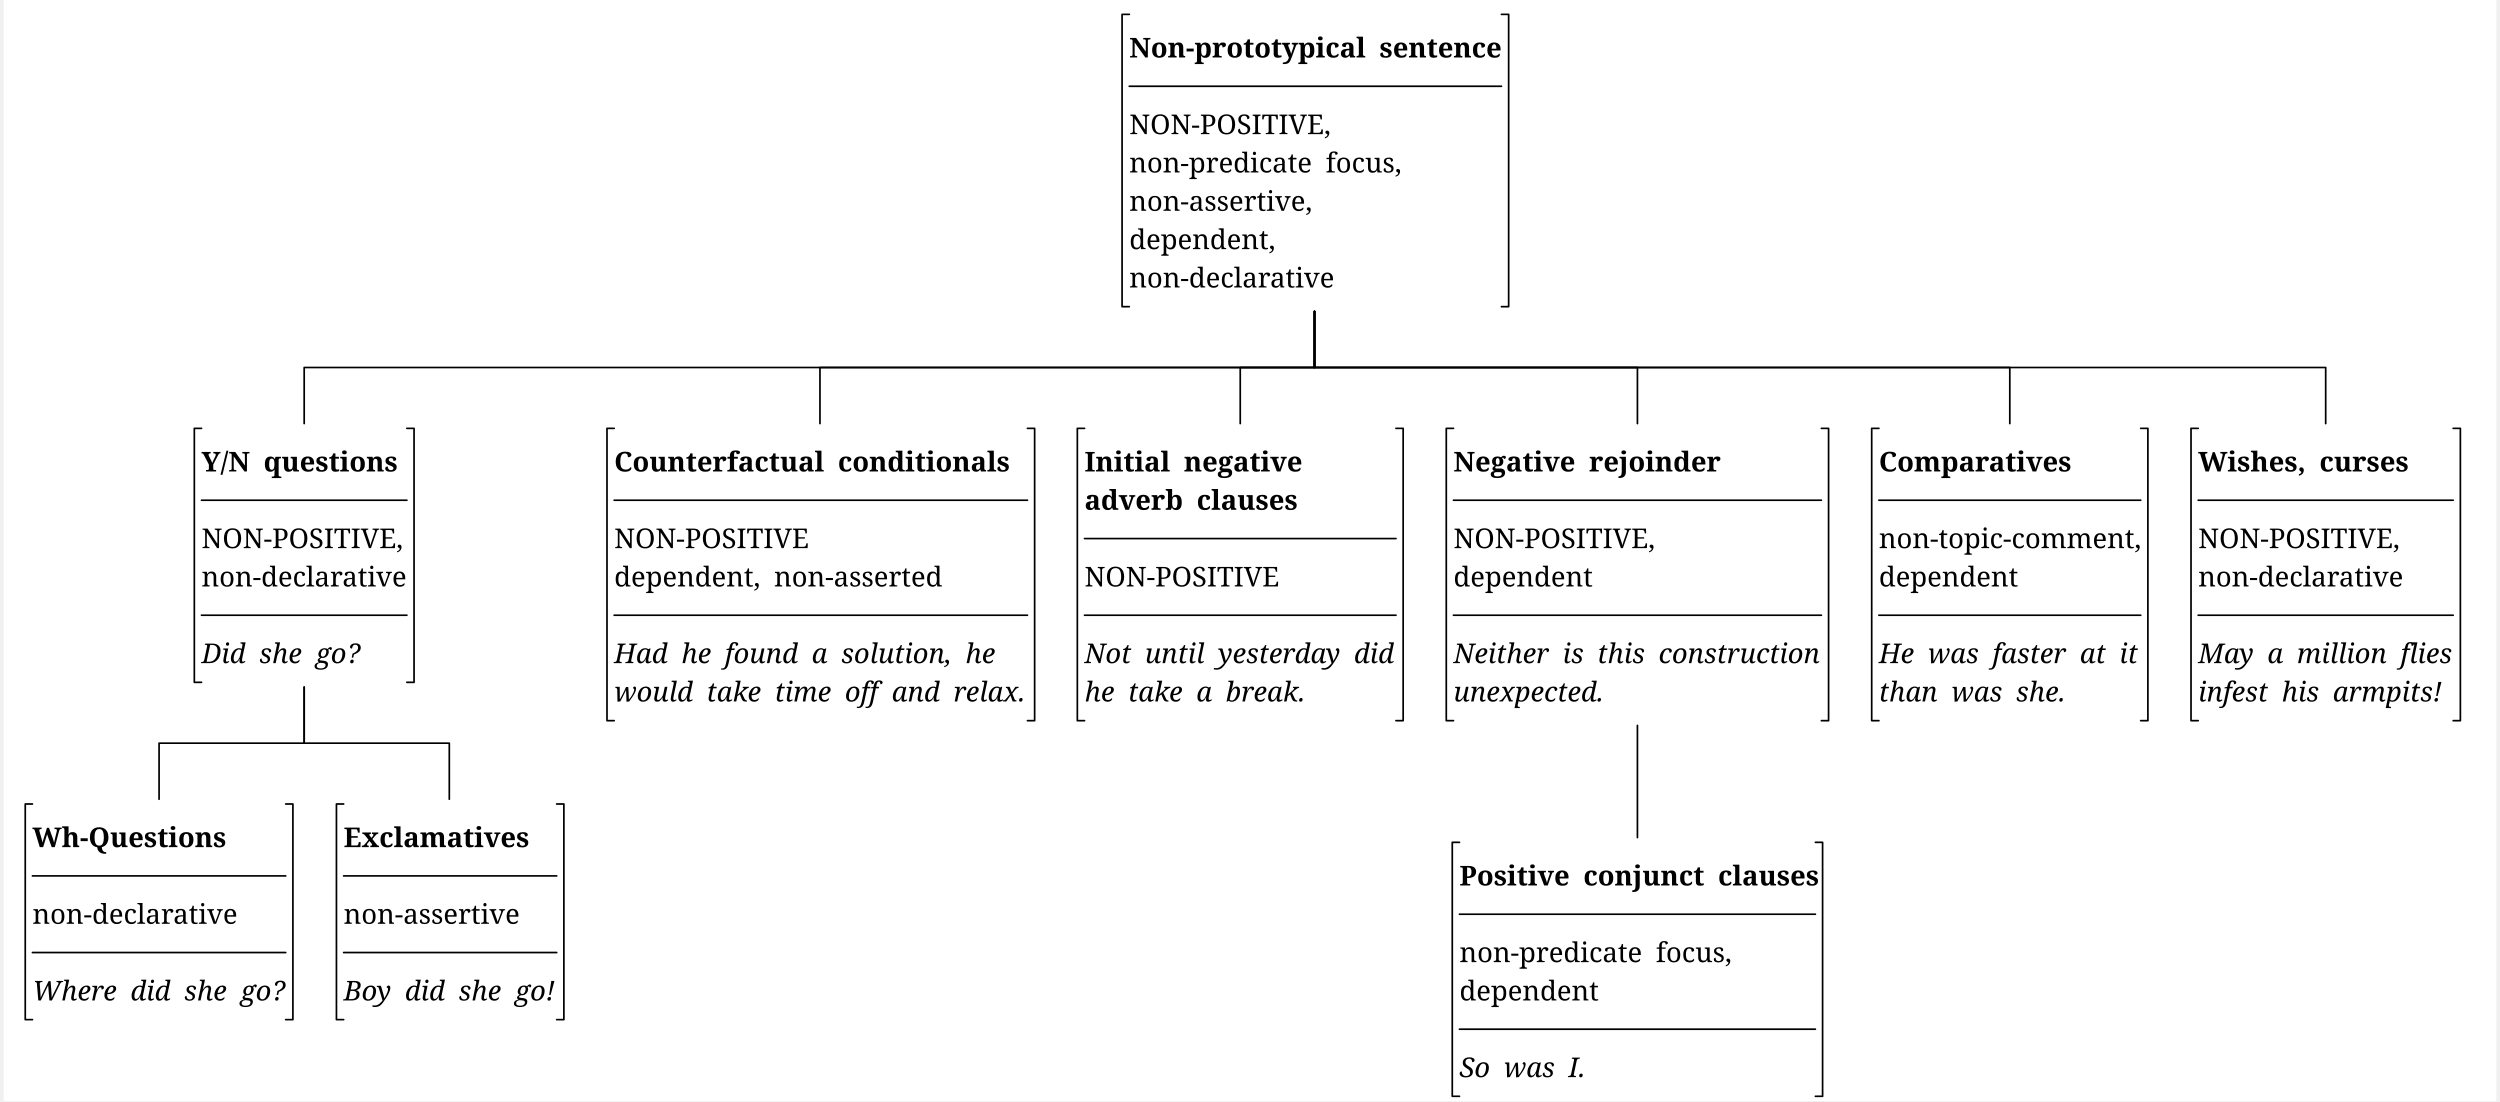
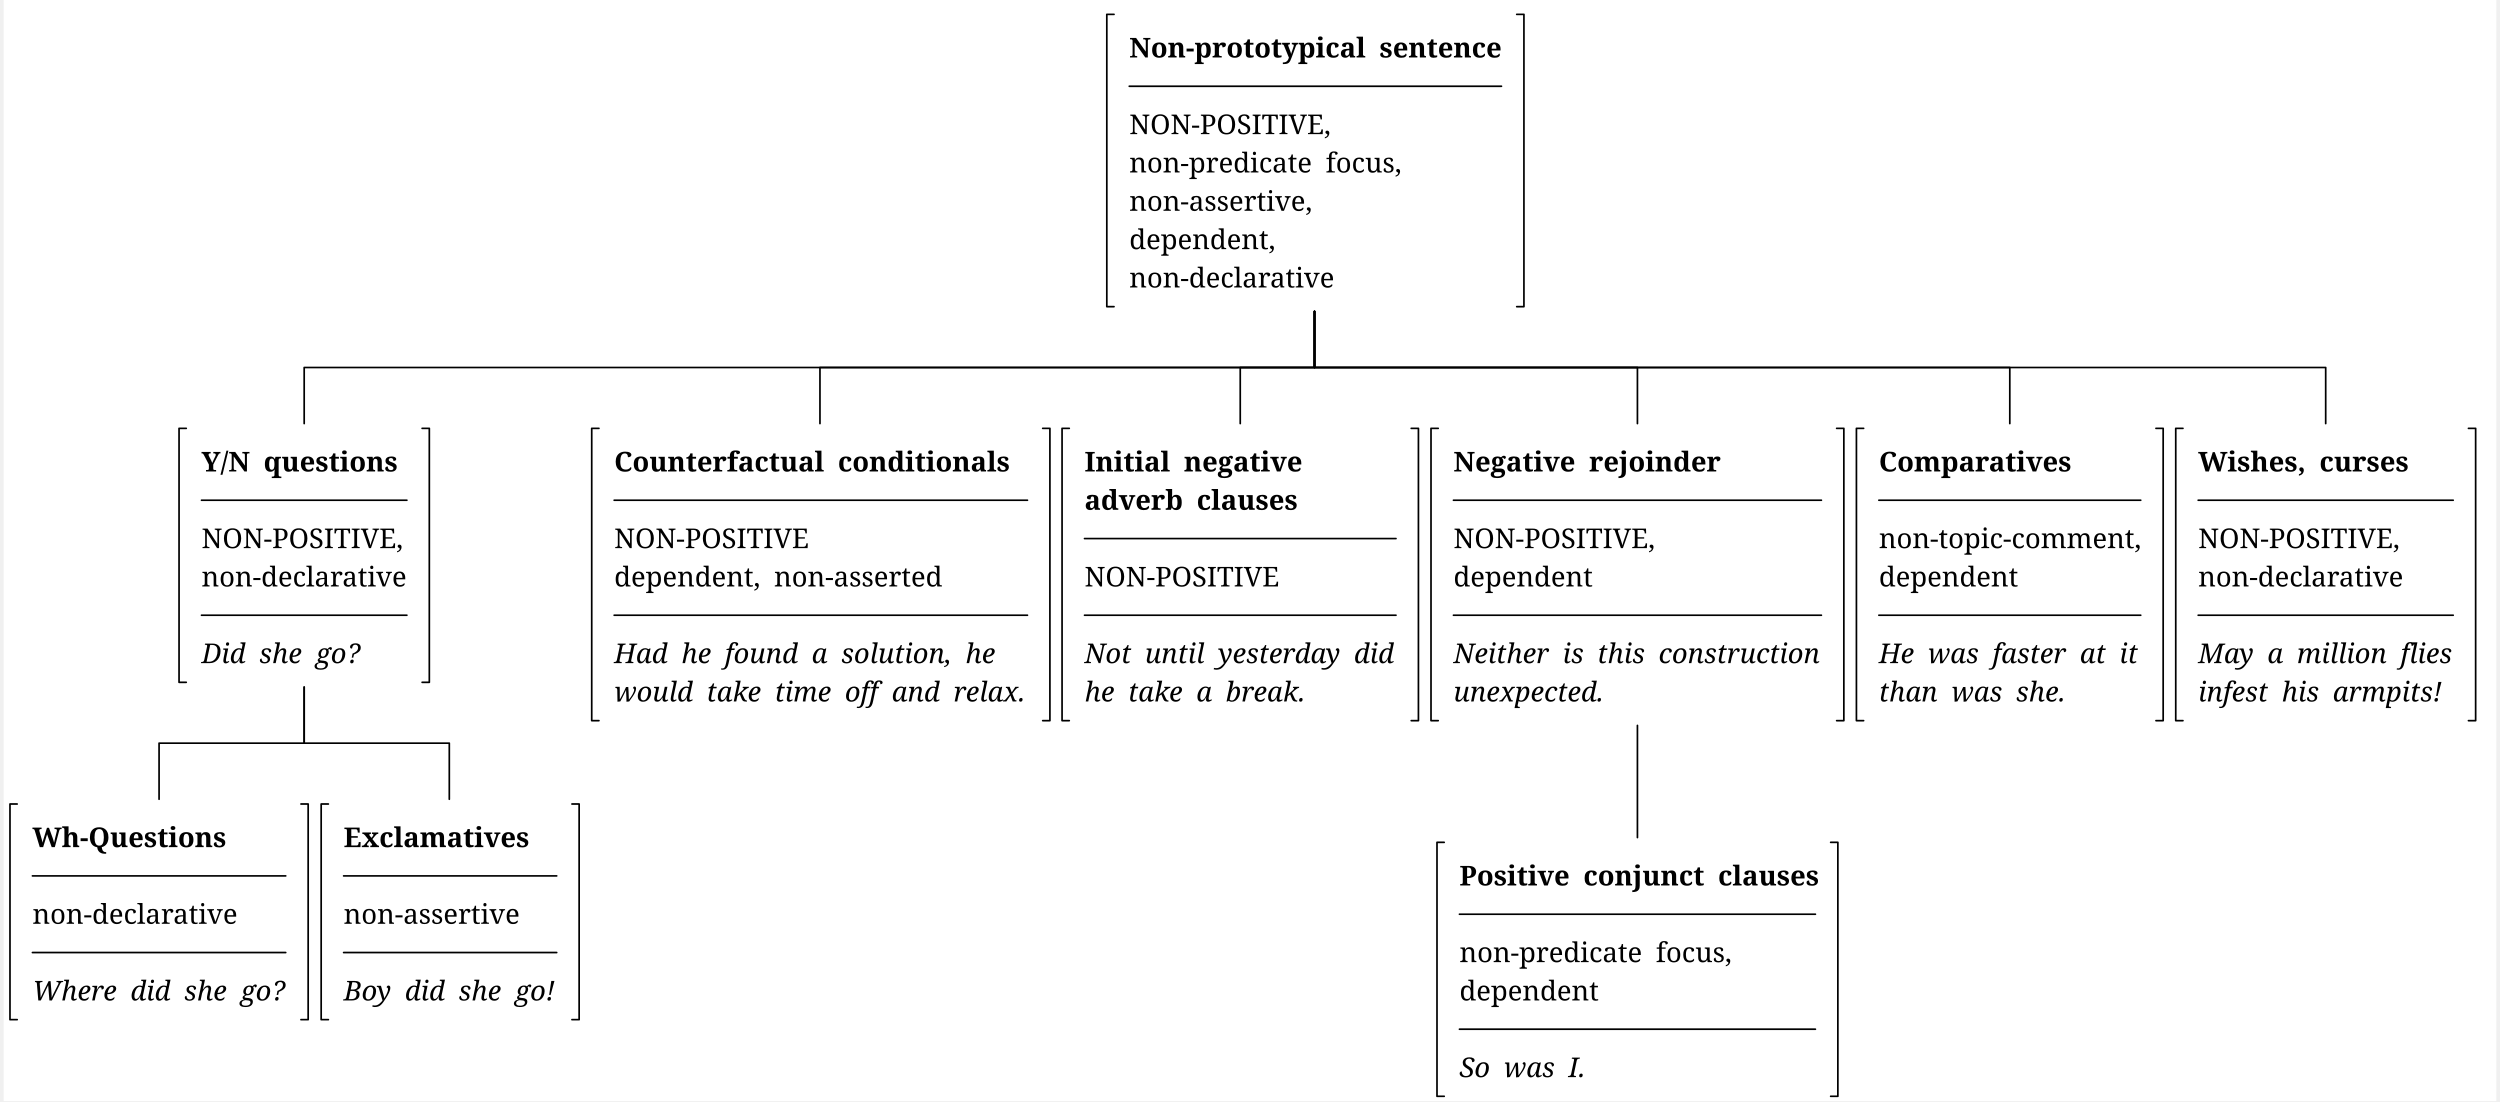
<svg xmlns="http://www.w3.org/2000/svg" width="2896.4" height="1275.68" viewBox="-16.8, 0, 2913.2, 1286.88" version="1.1">
  <defs>
    <marker id="arrow" markerUnits="userSpaceOnUse" viewBox="0 0 10 10" refX="10" refY="5" markerWidth="16.8" markerHeight="16.8" orient="auto">
      <path d="M 0 0 L 10 5 L 0 10" fill="black" />
    </marker>
    <marker id="arrowBackward" markerUnits="userSpaceOnUse" viewBox="0 0 10 10" refX="5" refY="5" markerWidth="16.8" markerHeight="16.8" orient="auto">
      <path d="M 0 0 L 10 5 L 0 10 z" fill="black" />
    </marker>
    <marker id="arrowForward" markerUnits="userSpaceOnUse" viewBox="0 0 10 10" refX="5" refY="5" markerWidth="16.8" markerHeight="16.8" orient="auto">
      <path d="M 10 0 L 0 5 L 10 10 z" fill="black" />
    </marker>
    <marker id="arrowBothways" markerUnits="userSpaceOnUse" viewBox="0 0 30 10" refX="15" refY="5" markerWidth="50.4" markerHeight="16.8" orient="auto">
      <path d="M 0 5 L 10 0 L 10 5 L 20 5 L 20 0 L 30 5 L 20 10 L 20 5 L 10 5 L 10 10 z" fill="black" />
    </marker>
    <pattern id="hatchBlack" x="10" y="10" width="10" height="10" patternUnits="userSpaceOnUse" patternTransform="rotate(45)">
      <line x1="0" y="0" x2="0" y2="10" stroke="black" stroke-width="4" />
    </pattern>
    <pattern id="hatchForNode" x="10" y="10" width="10" height="10" patternUnits="userSpaceOnUse" patternTransform="rotate(45)">
      <line x1="0" y="0" x2="0" y2="10" stroke="black" stroke-width="4" />
    </pattern>
    <pattern id="hatchForLeaf" x="10" y="10" width="10" height="10" patternUnits="userSpaceOnUse" patternTransform="rotate(45)">
      <line x1="0" y="0" x2="0" y2="10" stroke="black" stroke-width="4" />
    </pattern>
  </defs>
  <rect x="-16.8" y="0" width="2913.2" height="1286.88" stroke="none" fill="white" />"
<text white-space="pre" alignment-baseline="text-top" style="fill: black; storoke-width: 0; font-size: 32px;" x="1298.7" y="67.2">
    <tspan x="1298.7" y="67.2" style="font-weight: bold; fill: ; " text-decoration="" font-family="'Noto Serif', 'Noto Serif JP', 'Noto Serif CJK JP', 'Noto Naskh Arabic', 'Noto Sans Arabic', 'Noto Serif Hebrew', 'Noto Serif Devanagari', 'Noto Serif Thai', 'Noto Serif Khmer', 'DejaVu Serif', 'Noto Sans Math', OpenMoji, 'OpenMoji Color', 'OpenMoji Black', 'Noto Emoji', serif">Non-prototypical<tspan style="fill:none;">￭</tspan>sentence</tspan>
    <tspan x="1298.7" y="156.8" style="" text-decoration="" font-family="'Noto Serif', 'Noto Serif JP', 'Noto Serif CJK JP', 'Noto Naskh Arabic', 'Noto Sans Arabic', 'Noto Serif Hebrew', 'Noto Serif Devanagari', 'Noto Serif Thai', 'Noto Serif Khmer', 'DejaVu Serif', 'Noto Sans Math', OpenMoji, 'OpenMoji Color', 'OpenMoji Black', 'Noto Emoji', serif">NON-POSITIVE,</tspan>
    <tspan x="1298.7" y="201.6" style="" text-decoration="" font-family="'Noto Serif', 'Noto Serif JP', 'Noto Serif CJK JP', 'Noto Naskh Arabic', 'Noto Sans Arabic', 'Noto Serif Hebrew', 'Noto Serif Devanagari', 'Noto Serif Thai', 'Noto Serif Khmer', 'DejaVu Serif', 'Noto Sans Math', OpenMoji, 'OpenMoji Color', 'OpenMoji Black', 'Noto Emoji', serif">non-predicate<tspan style="fill:none;">￭</tspan>focus,</tspan>
    <tspan x="1298.7" y="246.4" style="" text-decoration="" font-family="'Noto Serif', 'Noto Serif JP', 'Noto Serif CJK JP', 'Noto Naskh Arabic', 'Noto Sans Arabic', 'Noto Serif Hebrew', 'Noto Serif Devanagari', 'Noto Serif Thai', 'Noto Serif Khmer', 'DejaVu Serif', 'Noto Sans Math', OpenMoji, 'OpenMoji Color', 'OpenMoji Black', 'Noto Emoji', serif">non-assertive,</tspan>
    <tspan x="1298.7" y="291.2" style="" text-decoration="" font-family="'Noto Serif', 'Noto Serif JP', 'Noto Serif CJK JP', 'Noto Naskh Arabic', 'Noto Sans Arabic', 'Noto Serif Hebrew', 'Noto Serif Devanagari', 'Noto Serif Thai', 'Noto Serif Khmer', 'DejaVu Serif', 'Noto Sans Math', OpenMoji, 'OpenMoji Color', 'OpenMoji Black', 'Noto Emoji', serif">dependent,</tspan>
    <tspan x="1298.7" y="336.0" style="" text-decoration="" font-family="'Noto Serif', 'Noto Serif JP', 'Noto Serif CJK JP', 'Noto Naskh Arabic', 'Noto Sans Arabic', 'Noto Serif Hebrew', 'Noto Serif Devanagari', 'Noto Serif Thai', 'Noto Serif Khmer', 'DejaVu Serif', 'Noto Sans Math', OpenMoji, 'OpenMoji Color', 'OpenMoji Black', 'Noto Emoji', serif">non-declarative</tspan>
  </text>
  <text white-space="pre" alignment-baseline="text-top" style="fill: black; storoke-width: 0; font-size: 32px;" x="214.4" y="551.04">
    <tspan x="214.4" y="551.04" style="font-weight: bold; fill: ; " text-decoration="" font-family="'Noto Serif', 'Noto Serif JP', 'Noto Serif CJK JP', 'Noto Naskh Arabic', 'Noto Sans Arabic', 'Noto Serif Hebrew', 'Noto Serif Devanagari', 'Noto Serif Thai', 'Noto Serif Khmer', 'DejaVu Serif', 'Noto Sans Math', OpenMoji, 'OpenMoji Color', 'OpenMoji Black', 'Noto Emoji', serif">Y/N<tspan style="fill:none;">￭</tspan>questions</tspan>
    <tspan x="214.4" y="640.64" style="" text-decoration="" font-family="'Noto Serif', 'Noto Serif JP', 'Noto Serif CJK JP', 'Noto Naskh Arabic', 'Noto Sans Arabic', 'Noto Serif Hebrew', 'Noto Serif Devanagari', 'Noto Serif Thai', 'Noto Serif Khmer', 'DejaVu Serif', 'Noto Sans Math', OpenMoji, 'OpenMoji Color', 'OpenMoji Black', 'Noto Emoji', serif">NON-POSITIVE,</tspan>
    <tspan x="214.4" y="685.44" style="" text-decoration="" font-family="'Noto Serif', 'Noto Serif JP', 'Noto Serif CJK JP', 'Noto Naskh Arabic', 'Noto Sans Arabic', 'Noto Serif Hebrew', 'Noto Serif Devanagari', 'Noto Serif Thai', 'Noto Serif Khmer', 'DejaVu Serif', 'Noto Sans Math', OpenMoji, 'OpenMoji Color', 'OpenMoji Black', 'Noto Emoji', serif">non-declarative</tspan>
    <tspan x="214.4" y="775.04" style="font-style: italic; " text-decoration="" font-family="'Noto Serif', 'Noto Serif JP', 'Noto Serif CJK JP', 'Noto Naskh Arabic', 'Noto Sans Arabic', 'Noto Serif Hebrew', 'Noto Serif Devanagari', 'Noto Serif Thai', 'Noto Serif Khmer', 'DejaVu Serif', 'Noto Sans Math', OpenMoji, 'OpenMoji Color', 'OpenMoji Black', 'Noto Emoji', serif">Did<tspan style="fill:none;">￭</tspan>she<tspan style="fill:none;">￭</tspan>go?</tspan>
  </text>
  <text white-space="pre" alignment-baseline="text-top" style="fill: black; storoke-width: 0; font-size: 32px;" x="16.8" y="990.08">
    <tspan x="16.8" y="990.08" style="font-weight: bold; fill: ; " text-decoration="" font-family="'Noto Serif', 'Noto Serif JP', 'Noto Serif CJK JP', 'Noto Naskh Arabic', 'Noto Sans Arabic', 'Noto Serif Hebrew', 'Noto Serif Devanagari', 'Noto Serif Thai', 'Noto Serif Khmer', 'DejaVu Serif', 'Noto Sans Math', OpenMoji, 'OpenMoji Color', 'OpenMoji Black', 'Noto Emoji', serif">Wh-Questions</tspan>
    <tspan x="16.8" y="1079.68" style="" text-decoration="" font-family="'Noto Serif', 'Noto Serif JP', 'Noto Serif CJK JP', 'Noto Naskh Arabic', 'Noto Sans Arabic', 'Noto Serif Hebrew', 'Noto Serif Devanagari', 'Noto Serif Thai', 'Noto Serif Khmer', 'DejaVu Serif', 'Noto Sans Math', OpenMoji, 'OpenMoji Color', 'OpenMoji Black', 'Noto Emoji', serif">non-declarative</tspan>
    <tspan x="16.8" y="1169.28" style="font-style: italic; " text-decoration="" font-family="'Noto Serif', 'Noto Serif JP', 'Noto Serif CJK JP', 'Noto Naskh Arabic', 'Noto Sans Arabic', 'Noto Serif Hebrew', 'Noto Serif Devanagari', 'Noto Serif Thai', 'Noto Serif Khmer', 'DejaVu Serif', 'Noto Sans Math', OpenMoji, 'OpenMoji Color', 'OpenMoji Black', 'Noto Emoji', serif">Where<tspan style="fill:none;">￭</tspan>did<tspan style="fill:none;">￭</tspan>she<tspan style="fill:none;">￭</tspan>go?</tspan>
  </text>
  <text white-space="pre" alignment-baseline="text-top" style="fill: black; storoke-width: 0; font-size: 32px;" x="380.5" y="990.08">
    <tspan x="380.5" y="990.08" style="font-weight: bold; fill: ; " text-decoration="" font-family="'Noto Serif', 'Noto Serif JP', 'Noto Serif CJK JP', 'Noto Naskh Arabic', 'Noto Sans Arabic', 'Noto Serif Hebrew', 'Noto Serif Devanagari', 'Noto Serif Thai', 'Noto Serif Khmer', 'DejaVu Serif', 'Noto Sans Math', OpenMoji, 'OpenMoji Color', 'OpenMoji Black', 'Noto Emoji', serif">Exclamatives</tspan>
    <tspan x="380.5" y="1079.68" style="" text-decoration="" font-family="'Noto Serif', 'Noto Serif JP', 'Noto Serif CJK JP', 'Noto Naskh Arabic', 'Noto Sans Arabic', 'Noto Serif Hebrew', 'Noto Serif Devanagari', 'Noto Serif Thai', 'Noto Serif Khmer', 'DejaVu Serif', 'Noto Sans Math', OpenMoji, 'OpenMoji Color', 'OpenMoji Black', 'Noto Emoji', serif">non-assertive</tspan>
    <tspan x="380.5" y="1169.28" style="font-style: italic; " text-decoration="" font-family="'Noto Serif', 'Noto Serif JP', 'Noto Serif CJK JP', 'Noto Naskh Arabic', 'Noto Sans Arabic', 'Noto Serif Hebrew', 'Noto Serif Devanagari', 'Noto Serif Thai', 'Noto Serif Khmer', 'DejaVu Serif', 'Noto Sans Math', OpenMoji, 'OpenMoji Color', 'OpenMoji Black', 'Noto Emoji', serif">Boy<tspan style="fill:none;">￭</tspan>did<tspan style="fill:none;">￭</tspan>she<tspan style="fill:none;">￭</tspan>go!</tspan>
  </text>
  <text white-space="pre" alignment-baseline="text-top" style="fill: black; storoke-width: 0; font-size: 32px;" x="696.7" y="551.04">
    <tspan x="696.7" y="551.04" style="font-weight: bold; fill: ; " text-decoration="" font-family="'Noto Serif', 'Noto Serif JP', 'Noto Serif CJK JP', 'Noto Naskh Arabic', 'Noto Sans Arabic', 'Noto Serif Hebrew', 'Noto Serif Devanagari', 'Noto Serif Thai', 'Noto Serif Khmer', 'DejaVu Serif', 'Noto Sans Math', OpenMoji, 'OpenMoji Color', 'OpenMoji Black', 'Noto Emoji', serif">Counterfactual<tspan style="fill:none;">￭</tspan>conditionals</tspan>
    <tspan x="696.7" y="640.64" style="" text-decoration="" font-family="'Noto Serif', 'Noto Serif JP', 'Noto Serif CJK JP', 'Noto Naskh Arabic', 'Noto Sans Arabic', 'Noto Serif Hebrew', 'Noto Serif Devanagari', 'Noto Serif Thai', 'Noto Serif Khmer', 'DejaVu Serif', 'Noto Sans Math', OpenMoji, 'OpenMoji Color', 'OpenMoji Black', 'Noto Emoji', serif">NON-POSITIVE</tspan>
    <tspan x="696.7" y="685.44" style="" text-decoration="" font-family="'Noto Serif', 'Noto Serif JP', 'Noto Serif CJK JP', 'Noto Naskh Arabic', 'Noto Sans Arabic', 'Noto Serif Hebrew', 'Noto Serif Devanagari', 'Noto Serif Thai', 'Noto Serif Khmer', 'DejaVu Serif', 'Noto Sans Math', OpenMoji, 'OpenMoji Color', 'OpenMoji Black', 'Noto Emoji', serif">dependent,<tspan style="fill:none;">￭</tspan>non-asserted</tspan>
    <tspan x="696.7" y="775.04" style="font-style: italic; " text-decoration="" font-family="'Noto Serif', 'Noto Serif JP', 'Noto Serif CJK JP', 'Noto Naskh Arabic', 'Noto Sans Arabic', 'Noto Serif Hebrew', 'Noto Serif Devanagari', 'Noto Serif Thai', 'Noto Serif Khmer', 'DejaVu Serif', 'Noto Sans Math', OpenMoji, 'OpenMoji Color', 'OpenMoji Black', 'Noto Emoji', serif">Had<tspan style="fill:none;">￭</tspan>he<tspan style="fill:none;">￭</tspan>found<tspan style="fill:none;">￭</tspan>a<tspan style="fill:none;">￭</tspan>solution,<tspan style="fill:none;">￭</tspan>he</tspan>
    <tspan x="696.7" y="819.84" style="font-style: italic; " text-decoration="" font-family="'Noto Serif', 'Noto Serif JP', 'Noto Serif CJK JP', 'Noto Naskh Arabic', 'Noto Sans Arabic', 'Noto Serif Hebrew', 'Noto Serif Devanagari', 'Noto Serif Thai', 'Noto Serif Khmer', 'DejaVu Serif', 'Noto Sans Math', OpenMoji, 'OpenMoji Color', 'OpenMoji Black', 'Noto Emoji', serif">would<tspan style="fill:none;">￭</tspan>take<tspan style="fill:none;">￭</tspan>time<tspan style="fill:none;">￭</tspan>off<tspan style="fill:none;">￭</tspan>and<tspan style="fill:none;">￭</tspan>relax.</tspan>
  </text>
  <text white-space="pre" alignment-baseline="text-top" style="fill: black; storoke-width: 0; font-size: 32px;" x="1246.4" y="551.04">
    <tspan x="1246.4" y="551.04" style="font-weight: bold; fill: ; " text-decoration="" font-family="'Noto Serif', 'Noto Serif JP', 'Noto Serif CJK JP', 'Noto Naskh Arabic', 'Noto Sans Arabic', 'Noto Serif Hebrew', 'Noto Serif Devanagari', 'Noto Serif Thai', 'Noto Serif Khmer', 'DejaVu Serif', 'Noto Sans Math', OpenMoji, 'OpenMoji Color', 'OpenMoji Black', 'Noto Emoji', serif">Initial<tspan style="fill:none;">￭</tspan>negative</tspan>
    <tspan x="1246.4" y="595.84" style="font-weight: bold; fill: ; " text-decoration="" font-family="'Noto Serif', 'Noto Serif JP', 'Noto Serif CJK JP', 'Noto Naskh Arabic', 'Noto Sans Arabic', 'Noto Serif Hebrew', 'Noto Serif Devanagari', 'Noto Serif Thai', 'Noto Serif Khmer', 'DejaVu Serif', 'Noto Sans Math', OpenMoji, 'OpenMoji Color', 'OpenMoji Black', 'Noto Emoji', serif">adverb<tspan style="fill:none;">￭</tspan>clauses</tspan>
    <tspan x="1246.4" y="685.44" style="" text-decoration="" font-family="'Noto Serif', 'Noto Serif JP', 'Noto Serif CJK JP', 'Noto Naskh Arabic', 'Noto Sans Arabic', 'Noto Serif Hebrew', 'Noto Serif Devanagari', 'Noto Serif Thai', 'Noto Serif Khmer', 'DejaVu Serif', 'Noto Sans Math', OpenMoji, 'OpenMoji Color', 'OpenMoji Black', 'Noto Emoji', serif">NON-POSITIVE</tspan>
    <tspan x="1246.4" y="775.04" style="font-style: italic; " text-decoration="" font-family="'Noto Serif', 'Noto Serif JP', 'Noto Serif CJK JP', 'Noto Naskh Arabic', 'Noto Sans Arabic', 'Noto Serif Hebrew', 'Noto Serif Devanagari', 'Noto Serif Thai', 'Noto Serif Khmer', 'DejaVu Serif', 'Noto Sans Math', OpenMoji, 'OpenMoji Color', 'OpenMoji Black', 'Noto Emoji', serif">Not<tspan style="fill:none;">￭</tspan>until<tspan style="fill:none;">￭</tspan>yesterday<tspan style="fill:none;">￭</tspan>did</tspan>
    <tspan x="1246.4" y="819.84" style="font-style: italic; " text-decoration="" font-family="'Noto Serif', 'Noto Serif JP', 'Noto Serif CJK JP', 'Noto Naskh Arabic', 'Noto Sans Arabic', 'Noto Serif Hebrew', 'Noto Serif Devanagari', 'Noto Serif Thai', 'Noto Serif Khmer', 'DejaVu Serif', 'Noto Sans Math', OpenMoji, 'OpenMoji Color', 'OpenMoji Black', 'Noto Emoji', serif">he<tspan style="fill:none;">￭</tspan>take<tspan style="fill:none;">￭</tspan>a<tspan style="fill:none;">￭</tspan>break.</tspan>
  </text>
  <text white-space="pre" alignment-baseline="text-top" style="fill: black; storoke-width: 0; font-size: 32px;" x="1677.6" y="551.04">
    <tspan x="1677.6" y="551.04" style="font-weight: bold; fill: ; " text-decoration="" font-family="'Noto Serif', 'Noto Serif JP', 'Noto Serif CJK JP', 'Noto Naskh Arabic', 'Noto Sans Arabic', 'Noto Serif Hebrew', 'Noto Serif Devanagari', 'Noto Serif Thai', 'Noto Serif Khmer', 'DejaVu Serif', 'Noto Sans Math', OpenMoji, 'OpenMoji Color', 'OpenMoji Black', 'Noto Emoji', serif">Negative<tspan style="fill:none;">￭</tspan>rejoinder</tspan>
    <tspan x="1677.6" y="640.64" style="" text-decoration="" font-family="'Noto Serif', 'Noto Serif JP', 'Noto Serif CJK JP', 'Noto Naskh Arabic', 'Noto Sans Arabic', 'Noto Serif Hebrew', 'Noto Serif Devanagari', 'Noto Serif Thai', 'Noto Serif Khmer', 'DejaVu Serif', 'Noto Sans Math', OpenMoji, 'OpenMoji Color', 'OpenMoji Black', 'Noto Emoji', serif">NON-POSITIVE,</tspan>
    <tspan x="1677.6" y="685.44" style="" text-decoration="" font-family="'Noto Serif', 'Noto Serif JP', 'Noto Serif CJK JP', 'Noto Naskh Arabic', 'Noto Sans Arabic', 'Noto Serif Hebrew', 'Noto Serif Devanagari', 'Noto Serif Thai', 'Noto Serif Khmer', 'DejaVu Serif', 'Noto Sans Math', OpenMoji, 'OpenMoji Color', 'OpenMoji Black', 'Noto Emoji', serif">dependent</tspan>
    <tspan x="1677.6" y="775.04" style="font-style: italic; " text-decoration="" font-family="'Noto Serif', 'Noto Serif JP', 'Noto Serif CJK JP', 'Noto Naskh Arabic', 'Noto Sans Arabic', 'Noto Serif Hebrew', 'Noto Serif Devanagari', 'Noto Serif Thai', 'Noto Serif Khmer', 'DejaVu Serif', 'Noto Sans Math', OpenMoji, 'OpenMoji Color', 'OpenMoji Black', 'Noto Emoji', serif">Neither<tspan style="fill:none;">￭</tspan>is<tspan style="fill:none;">￭</tspan>this<tspan style="fill:none;">￭</tspan>construction</tspan>
    <tspan x="1677.6" y="819.84" style="font-style: italic; " text-decoration="" font-family="'Noto Serif', 'Noto Serif JP', 'Noto Serif CJK JP', 'Noto Naskh Arabic', 'Noto Sans Arabic', 'Noto Serif Hebrew', 'Noto Serif Devanagari', 'Noto Serif Thai', 'Noto Serif Khmer', 'DejaVu Serif', 'Noto Sans Math', OpenMoji, 'OpenMoji Color', 'OpenMoji Black', 'Noto Emoji', serif">unexpected.</tspan>
  </text>
  <text white-space="pre" alignment-baseline="text-top" style="fill: black; storoke-width: 0; font-size: 32px;" x="1684.6" y="1034.88">
    <tspan x="1684.6" y="1034.88" style="font-weight: bold; fill: ; " text-decoration="" font-family="'Noto Serif', 'Noto Serif JP', 'Noto Serif CJK JP', 'Noto Naskh Arabic', 'Noto Sans Arabic', 'Noto Serif Hebrew', 'Noto Serif Devanagari', 'Noto Serif Thai', 'Noto Serif Khmer', 'DejaVu Serif', 'Noto Sans Math', OpenMoji, 'OpenMoji Color', 'OpenMoji Black', 'Noto Emoji', serif">Positive<tspan style="fill:none;">￭</tspan>conjunct<tspan style="fill:none;">￭</tspan>clauses</tspan>
    <tspan x="1684.6" y="1124.48" style="" text-decoration="" font-family="'Noto Serif', 'Noto Serif JP', 'Noto Serif CJK JP', 'Noto Naskh Arabic', 'Noto Sans Arabic', 'Noto Serif Hebrew', 'Noto Serif Devanagari', 'Noto Serif Thai', 'Noto Serif Khmer', 'DejaVu Serif', 'Noto Sans Math', OpenMoji, 'OpenMoji Color', 'OpenMoji Black', 'Noto Emoji', serif">non-predicate<tspan style="fill:none;">￭</tspan>focus,</tspan>
    <tspan x="1684.6" y="1169.28" style="" text-decoration="" font-family="'Noto Serif', 'Noto Serif JP', 'Noto Serif CJK JP', 'Noto Naskh Arabic', 'Noto Sans Arabic', 'Noto Serif Hebrew', 'Noto Serif Devanagari', 'Noto Serif Thai', 'Noto Serif Khmer', 'DejaVu Serif', 'Noto Sans Math', OpenMoji, 'OpenMoji Color', 'OpenMoji Black', 'Noto Emoji', serif">dependent</tspan>
    <tspan x="1684.6" y="1258.88" style="font-style: italic; " text-decoration="" font-family="'Noto Serif', 'Noto Serif JP', 'Noto Serif CJK JP', 'Noto Naskh Arabic', 'Noto Sans Arabic', 'Noto Serif Hebrew', 'Noto Serif Devanagari', 'Noto Serif Thai', 'Noto Serif Khmer', 'DejaVu Serif', 'Noto Sans Math', OpenMoji, 'OpenMoji Color', 'OpenMoji Black', 'Noto Emoji', serif">So<tspan style="fill:none;">￭</tspan>was<tspan style="fill:none;">￭</tspan>I.</tspan>
  </text>
  <text white-space="pre" alignment-baseline="text-top" style="fill: black; storoke-width: 0; font-size: 32px;" x="2174.8" y="551.04">
    <tspan x="2174.8" y="551.04" style="font-weight: bold; fill: ; " text-decoration="" font-family="'Noto Serif', 'Noto Serif JP', 'Noto Serif CJK JP', 'Noto Naskh Arabic', 'Noto Sans Arabic', 'Noto Serif Hebrew', 'Noto Serif Devanagari', 'Noto Serif Thai', 'Noto Serif Khmer', 'DejaVu Serif', 'Noto Sans Math', OpenMoji, 'OpenMoji Color', 'OpenMoji Black', 'Noto Emoji', serif">Comparatives</tspan>
    <tspan x="2174.8" y="640.64" style="" text-decoration="" font-family="'Noto Serif', 'Noto Serif JP', 'Noto Serif CJK JP', 'Noto Naskh Arabic', 'Noto Sans Arabic', 'Noto Serif Hebrew', 'Noto Serif Devanagari', 'Noto Serif Thai', 'Noto Serif Khmer', 'DejaVu Serif', 'Noto Sans Math', OpenMoji, 'OpenMoji Color', 'OpenMoji Black', 'Noto Emoji', serif">non-topic-comment,</tspan>
    <tspan x="2174.8" y="685.44" style="" text-decoration="" font-family="'Noto Serif', 'Noto Serif JP', 'Noto Serif CJK JP', 'Noto Naskh Arabic', 'Noto Sans Arabic', 'Noto Serif Hebrew', 'Noto Serif Devanagari', 'Noto Serif Thai', 'Noto Serif Khmer', 'DejaVu Serif', 'Noto Sans Math', OpenMoji, 'OpenMoji Color', 'OpenMoji Black', 'Noto Emoji', serif">dependent</tspan>
    <tspan x="2174.8" y="775.04" style="font-style: italic; " text-decoration="" font-family="'Noto Serif', 'Noto Serif JP', 'Noto Serif CJK JP', 'Noto Naskh Arabic', 'Noto Sans Arabic', 'Noto Serif Hebrew', 'Noto Serif Devanagari', 'Noto Serif Thai', 'Noto Serif Khmer', 'DejaVu Serif', 'Noto Sans Math', OpenMoji, 'OpenMoji Color', 'OpenMoji Black', 'Noto Emoji', serif">He<tspan style="fill:none;">￭</tspan>was<tspan style="fill:none;">￭</tspan>faster<tspan style="fill:none;">￭</tspan>at<tspan style="fill:none;">￭</tspan>it</tspan>
    <tspan x="2174.8" y="819.84" style="font-style: italic; " text-decoration="" font-family="'Noto Serif', 'Noto Serif JP', 'Noto Serif CJK JP', 'Noto Naskh Arabic', 'Noto Sans Arabic', 'Noto Serif Hebrew', 'Noto Serif Devanagari', 'Noto Serif Thai', 'Noto Serif Khmer', 'DejaVu Serif', 'Noto Sans Math', OpenMoji, 'OpenMoji Color', 'OpenMoji Black', 'Noto Emoji', serif">than<tspan style="fill:none;">￭</tspan>was<tspan style="fill:none;">￭</tspan>she.</tspan>
  </text>
  <text white-space="pre" alignment-baseline="text-top" style="fill: black; storoke-width: 0; font-size: 32px;" x="2548.0" y="551.04">
    <tspan x="2548.0" y="551.04" style="font-weight: bold; fill: ; " text-decoration="" font-family="'Noto Serif', 'Noto Serif JP', 'Noto Serif CJK JP', 'Noto Naskh Arabic', 'Noto Sans Arabic', 'Noto Serif Hebrew', 'Noto Serif Devanagari', 'Noto Serif Thai', 'Noto Serif Khmer', 'DejaVu Serif', 'Noto Sans Math', OpenMoji, 'OpenMoji Color', 'OpenMoji Black', 'Noto Emoji', serif">Wishes,<tspan style="fill:none;">￭</tspan>curses</tspan>
    <tspan x="2548.0" y="640.64" style="" text-decoration="" font-family="'Noto Serif', 'Noto Serif JP', 'Noto Serif CJK JP', 'Noto Naskh Arabic', 'Noto Sans Arabic', 'Noto Serif Hebrew', 'Noto Serif Devanagari', 'Noto Serif Thai', 'Noto Serif Khmer', 'DejaVu Serif', 'Noto Sans Math', OpenMoji, 'OpenMoji Color', 'OpenMoji Black', 'Noto Emoji', serif">NON-POSITIVE,</tspan>
    <tspan x="2548.0" y="685.44" style="" text-decoration="" font-family="'Noto Serif', 'Noto Serif JP', 'Noto Serif CJK JP', 'Noto Naskh Arabic', 'Noto Sans Arabic', 'Noto Serif Hebrew', 'Noto Serif Devanagari', 'Noto Serif Thai', 'Noto Serif Khmer', 'DejaVu Serif', 'Noto Sans Math', OpenMoji, 'OpenMoji Color', 'OpenMoji Black', 'Noto Emoji', serif">non-declarative</tspan>
    <tspan x="2548.0" y="775.04" style="font-style: italic; " text-decoration="" font-family="'Noto Serif', 'Noto Serif JP', 'Noto Serif CJK JP', 'Noto Naskh Arabic', 'Noto Sans Arabic', 'Noto Serif Hebrew', 'Noto Serif Devanagari', 'Noto Serif Thai', 'Noto Serif Khmer', 'DejaVu Serif', 'Noto Sans Math', OpenMoji, 'OpenMoji Color', 'OpenMoji Black', 'Noto Emoji', serif">May<tspan style="fill:none;">￭</tspan>a<tspan style="fill:none;">￭</tspan>million<tspan style="fill:none;">￭</tspan>flies</tspan>
    <tspan x="2548.0" y="819.84" style="font-style: italic; " text-decoration="" font-family="'Noto Serif', 'Noto Serif JP', 'Noto Serif CJK JP', 'Noto Naskh Arabic', 'Noto Sans Arabic', 'Noto Serif Hebrew', 'Noto Serif Devanagari', 'Noto Serif Thai', 'Noto Serif Khmer', 'DejaVu Serif', 'Noto Sans Math', OpenMoji, 'OpenMoji Color', 'OpenMoji Black', 'Noto Emoji', serif">infest<tspan style="fill:none;">￭</tspan>his<tspan style="fill:none;">￭</tspan>armpits!</tspan>
  </text>
  <polyline style="stroke:black; stroke-width:2; fill:none; stroke-linejoin:round; stroke-linecap:round;" points="334.4 495.04 334.4 429.52 1515.2 429.52 1515.2 364" />
  <polyline style="stroke:black; stroke-width:2; fill:none; stroke-linejoin:round; stroke-linecap:round;" points="937.2 495.04 937.2 429.52 1515.2 429.52 1515.2 364" />
  <polyline style="stroke:black; stroke-width:2; fill:none; stroke-linejoin:round; stroke-linecap:round;" points="1428.4 495.04 1428.4 429.52 1515.2 429.52 1515.2 364" />
  <polyline style="stroke:black; stroke-width:2; fill:none; stroke-linejoin:round; stroke-linecap:round;" points="1892.6 495.04 1892.6 429.52 1515.2 429.52 1515.2 364" />
  <polyline style="stroke:black; stroke-width:2; fill:none; stroke-linejoin:round; stroke-linecap:round;" points="2327.8 495.04 2327.8 429.52 1515.2 429.52 1515.2 364" />
  <polyline style="stroke:black; stroke-width:2; fill:none; stroke-linejoin:round; stroke-linecap:round;" points="2697.0 495.04 2697.0 429.52 1515.2 429.52 1515.2 364" />
  <polyline style="stroke:black; stroke-width:2; fill:none; stroke-linejoin:round; stroke-linecap:round;" points="164.8 934.08 164.8 868.56 334.4 868.56 334.4 803.04" />
  <polyline style="stroke:black; stroke-width:2; fill:none; stroke-linejoin:round; stroke-linecap:round;" points="504 934.08 504 868.56 334.4 868.56 334.4 803.04" />
  <polyline style="stroke:black; stroke-width:2; fill:none; stroke-linejoin:round; stroke-linecap:round;" points="1892.6 978.88 1892.6 913.36 1892.6 913.36 1892.6 847.84" />
  <line style="stroke:black; fill:none; stroke-linecap:round; stroke-width:2; " x1="1298.7" y1="100.8" x2="1733.7" y2="100.8" />
-   <polyline style="stroke:black; stroke-width:2; fill:none; stroke-linejoin:round; stroke-linecap:round;" points="1298.7,16.8 1290.3,16.8 1290.3,358.4 1298.7,358.4" />
-   <polyline style="stroke:black; stroke-width:2; fill:none; stroke-linejoin:round; stroke-linecap:round;" points="1733.7,16.8 1742.1,16.8 1742.1,358.4 1733.7,358.4" />
+   <polyline style="stroke:black; stroke-width:2; fill:none; stroke-linejoin:round; stroke-linecap:round;" points="1280.85,16.8 1272.45,16.8 1272.45,358.4 1280.85,358.4" />
+   <polyline style="stroke:black; stroke-width:2; fill:none; stroke-linejoin:round; stroke-linecap:round;" points="1751.55,16.8 1759.95,16.8 1759.95,358.4 1751.55,358.4" />
  <line style="stroke:black; fill:none; stroke-linecap:round; stroke-width:2; " x1="214.4" y1="584.64" x2="454.4" y2="584.64" />
  <line style="stroke:black; fill:none; stroke-linecap:round; stroke-width:2; " x1="214.4" y1="719.04" x2="454.4" y2="719.04" />
-   <polyline style="stroke:black; stroke-width:2; fill:none; stroke-linejoin:round; stroke-linecap:round;" points="214.4,500.64 206,500.64 206,797.44 214.4,797.44" />
-   <polyline style="stroke:black; stroke-width:2; fill:none; stroke-linejoin:round; stroke-linecap:round;" points="454.4,500.64 462.8,500.64 462.8,797.44 454.4,797.44" />
+   <polyline style="stroke:black; stroke-width:2; fill:none; stroke-linejoin:round; stroke-linecap:round;" points="196.55,500.64 188.15,500.64 188.15,797.44 196.55,797.44" />
+   <polyline style="stroke:black; stroke-width:2; fill:none; stroke-linejoin:round; stroke-linecap:round;" points="472.25,500.64 480.65,500.64 480.65,797.44 472.25,797.44" />
  <line style="stroke:black; fill:none; stroke-linecap:round; stroke-width:2; " x1="16.8" y1="1023.68" x2="312.8" y2="1023.68" />
  <line style="stroke:black; fill:none; stroke-linecap:round; stroke-width:2; " x1="16.8" y1="1113.28" x2="312.8" y2="1113.28" />
-   <polyline style="stroke:black; stroke-width:2; fill:none; stroke-linejoin:round; stroke-linecap:round;" points="16.8,939.68 8.4,939.68 8.4,1191.68 16.8,1191.68" />
-   <polyline style="stroke:black; stroke-width:2; fill:none; stroke-linejoin:round; stroke-linecap:round;" points="312.8,939.68 321.2,939.68 321.2,1191.68 312.8,1191.68" />
+   <polyline style="stroke:black; stroke-width:2; fill:none; stroke-linejoin:round; stroke-linecap:round;" points="-1.05,939.68 -9.45,939.68 -9.45,1191.68 -1.05,1191.68" />
+   <polyline style="stroke:black; stroke-width:2; fill:none; stroke-linejoin:round; stroke-linecap:round;" points="330.65,939.68 339.05,939.68 339.05,1191.68 330.65,1191.68" />
  <line style="stroke:black; fill:none; stroke-linecap:round; stroke-width:2; " x1="380.5" y1="1023.68" x2="629.5" y2="1023.68" />
  <line style="stroke:black; fill:none; stroke-linecap:round; stroke-width:2; " x1="380.5" y1="1113.28" x2="629.5" y2="1113.28" />
-   <polyline style="stroke:black; stroke-width:2; fill:none; stroke-linejoin:round; stroke-linecap:round;" points="380.5,939.68 372.1,939.68 372.1,1191.68 380.5,1191.68" />
-   <polyline style="stroke:black; stroke-width:2; fill:none; stroke-linejoin:round; stroke-linecap:round;" points="629.5,939.68 637.9,939.68 637.9,1191.68 629.5,1191.68" />
+   <polyline style="stroke:black; stroke-width:2; fill:none; stroke-linejoin:round; stroke-linecap:round;" points="362.65,939.68 354.25,939.68 354.25,1191.68 362.65,1191.68" />
+   <polyline style="stroke:black; stroke-width:2; fill:none; stroke-linejoin:round; stroke-linecap:round;" points="647.35,939.68 655.75,939.68 655.75,1191.68 647.35,1191.68" />
  <line style="stroke:black; fill:none; stroke-linecap:round; stroke-width:2; " x1="696.7" y1="584.64" x2="1179.7" y2="584.64" />
  <line style="stroke:black; fill:none; stroke-linecap:round; stroke-width:2; " x1="696.7" y1="719.04" x2="1179.7" y2="719.04" />
-   <polyline style="stroke:black; stroke-width:2; fill:none; stroke-linejoin:round; stroke-linecap:round;" points="696.7,500.64 688.3,500.64 688.3,842.24 696.7,842.24" />
-   <polyline style="stroke:black; stroke-width:2; fill:none; stroke-linejoin:round; stroke-linecap:round;" points="1179.7,500.64 1188.1,500.64 1188.1,842.24 1179.7,842.24" />
+   <polyline style="stroke:black; stroke-width:2; fill:none; stroke-linejoin:round; stroke-linecap:round;" points="678.85,500.64 670.45,500.64 670.45,842.24 678.85,842.24" />
+   <polyline style="stroke:black; stroke-width:2; fill:none; stroke-linejoin:round; stroke-linecap:round;" points="1197.55,500.64 1205.95,500.64 1205.95,842.24 1197.55,842.24" />
  <line style="stroke:black; fill:none; stroke-linecap:round; stroke-width:2; " x1="1246.4" y1="629.44" x2="1610.4" y2="629.44" />
  <line style="stroke:black; fill:none; stroke-linecap:round; stroke-width:2; " x1="1246.4" y1="719.04" x2="1610.4" y2="719.04" />
-   <polyline style="stroke:black; stroke-width:2; fill:none; stroke-linejoin:round; stroke-linecap:round;" points="1246.4,500.64 1238.0,500.64 1238.0,842.24 1246.4,842.24" />
-   <polyline style="stroke:black; stroke-width:2; fill:none; stroke-linejoin:round; stroke-linecap:round;" points="1610.4,500.64 1618.8,500.64 1618.8,842.24 1610.4,842.24" />
+   <polyline style="stroke:black; stroke-width:2; fill:none; stroke-linejoin:round; stroke-linecap:round;" points="1228.55,500.64 1220.15,500.64 1220.15,842.24 1228.55,842.24" />
+   <polyline style="stroke:black; stroke-width:2; fill:none; stroke-linejoin:round; stroke-linecap:round;" points="1628.25,500.64 1636.65,500.64 1636.65,842.24 1628.25,842.24" />
  <line style="stroke:black; fill:none; stroke-linecap:round; stroke-width:2; " x1="1677.6" y1="584.64" x2="2107.6" y2="584.64" />
  <line style="stroke:black; fill:none; stroke-linecap:round; stroke-width:2; " x1="1677.6" y1="719.04" x2="2107.6" y2="719.04" />
-   <polyline style="stroke:black; stroke-width:2; fill:none; stroke-linejoin:round; stroke-linecap:round;" points="1677.6,500.64 1669.2,500.64 1669.2,842.24 1677.6,842.24" />
-   <polyline style="stroke:black; stroke-width:2; fill:none; stroke-linejoin:round; stroke-linecap:round;" points="2107.6,500.64 2116.0,500.64 2116.0,842.24 2107.6,842.24" />
+   <polyline style="stroke:black; stroke-width:2; fill:none; stroke-linejoin:round; stroke-linecap:round;" points="1659.75,500.64 1651.35,500.64 1651.35,842.24 1659.75,842.24" />
+   <polyline style="stroke:black; stroke-width:2; fill:none; stroke-linejoin:round; stroke-linecap:round;" points="2125.45,500.64 2133.85,500.64 2133.85,842.24 2125.45,842.24" />
  <line style="stroke:black; fill:none; stroke-linecap:round; stroke-width:2; " x1="1684.6" y1="1068.48" x2="2100.6" y2="1068.48" />
  <line style="stroke:black; fill:none; stroke-linecap:round; stroke-width:2; " x1="1684.6" y1="1202.88" x2="2100.6" y2="1202.88" />
-   <polyline style="stroke:black; stroke-width:2; fill:none; stroke-linejoin:round; stroke-linecap:round;" points="1684.6,984.48 1676.2,984.48 1676.2,1281.28 1684.6,1281.28" />
-   <polyline style="stroke:black; stroke-width:2; fill:none; stroke-linejoin:round; stroke-linecap:round;" points="2100.6,984.48 2109.0,984.48 2109.0,1281.28 2100.6,1281.28" />
+   <polyline style="stroke:black; stroke-width:2; fill:none; stroke-linejoin:round; stroke-linecap:round;" points="1666.75,984.48 1658.35,984.48 1658.35,1281.28 1666.75,1281.28" />
+   <polyline style="stroke:black; stroke-width:2; fill:none; stroke-linejoin:round; stroke-linecap:round;" points="2118.45,984.48 2126.85,984.48 2126.85,1281.28 2118.45,1281.28" />
  <line style="stroke:black; fill:none; stroke-linecap:round; stroke-width:2; " x1="2174.8" y1="584.64" x2="2480.8" y2="584.64" />
  <line style="stroke:black; fill:none; stroke-linecap:round; stroke-width:2; " x1="2174.8" y1="719.04" x2="2480.8" y2="719.04" />
-   <polyline style="stroke:black; stroke-width:2; fill:none; stroke-linejoin:round; stroke-linecap:round;" points="2174.8,500.64 2166.4,500.64 2166.4,842.24 2174.8,842.24" />
-   <polyline style="stroke:black; stroke-width:2; fill:none; stroke-linejoin:round; stroke-linecap:round;" points="2480.8,500.64 2489.2,500.64 2489.2,842.24 2480.8,842.24" />
+   <polyline style="stroke:black; stroke-width:2; fill:none; stroke-linejoin:round; stroke-linecap:round;" points="2156.95,500.64 2148.55,500.64 2148.55,842.24 2156.95,842.24" />
+   <polyline style="stroke:black; stroke-width:2; fill:none; stroke-linejoin:round; stroke-linecap:round;" points="2498.65,500.64 2507.05,500.64 2507.05,842.24 2498.65,842.24" />
  <line style="stroke:black; fill:none; stroke-linecap:round; stroke-width:2; " x1="2548.0" y1="584.64" x2="2846.0" y2="584.64" />
  <line style="stroke:black; fill:none; stroke-linecap:round; stroke-width:2; " x1="2548.0" y1="719.04" x2="2846.0" y2="719.04" />
-   <polyline style="stroke:black; stroke-width:2; fill:none; stroke-linejoin:round; stroke-linecap:round;" points="2548.0,500.64 2539.6,500.64 2539.6,842.24 2548.0,842.24" />
-   <polyline style="stroke:black; stroke-width:2; fill:none; stroke-linejoin:round; stroke-linecap:round;" points="2846.0,500.64 2854.4,500.64 2854.4,842.24 2846.0,842.24" />
+   <polyline style="stroke:black; stroke-width:2; fill:none; stroke-linejoin:round; stroke-linecap:round;" points="2530.15,500.64 2521.75,500.64 2521.75,842.24 2530.15,842.24" />
+   <polyline style="stroke:black; stroke-width:2; fill:none; stroke-linejoin:round; stroke-linecap:round;" points="2863.85,500.64 2872.25,500.64 2872.25,842.24 2863.85,842.24" />
</svg>
